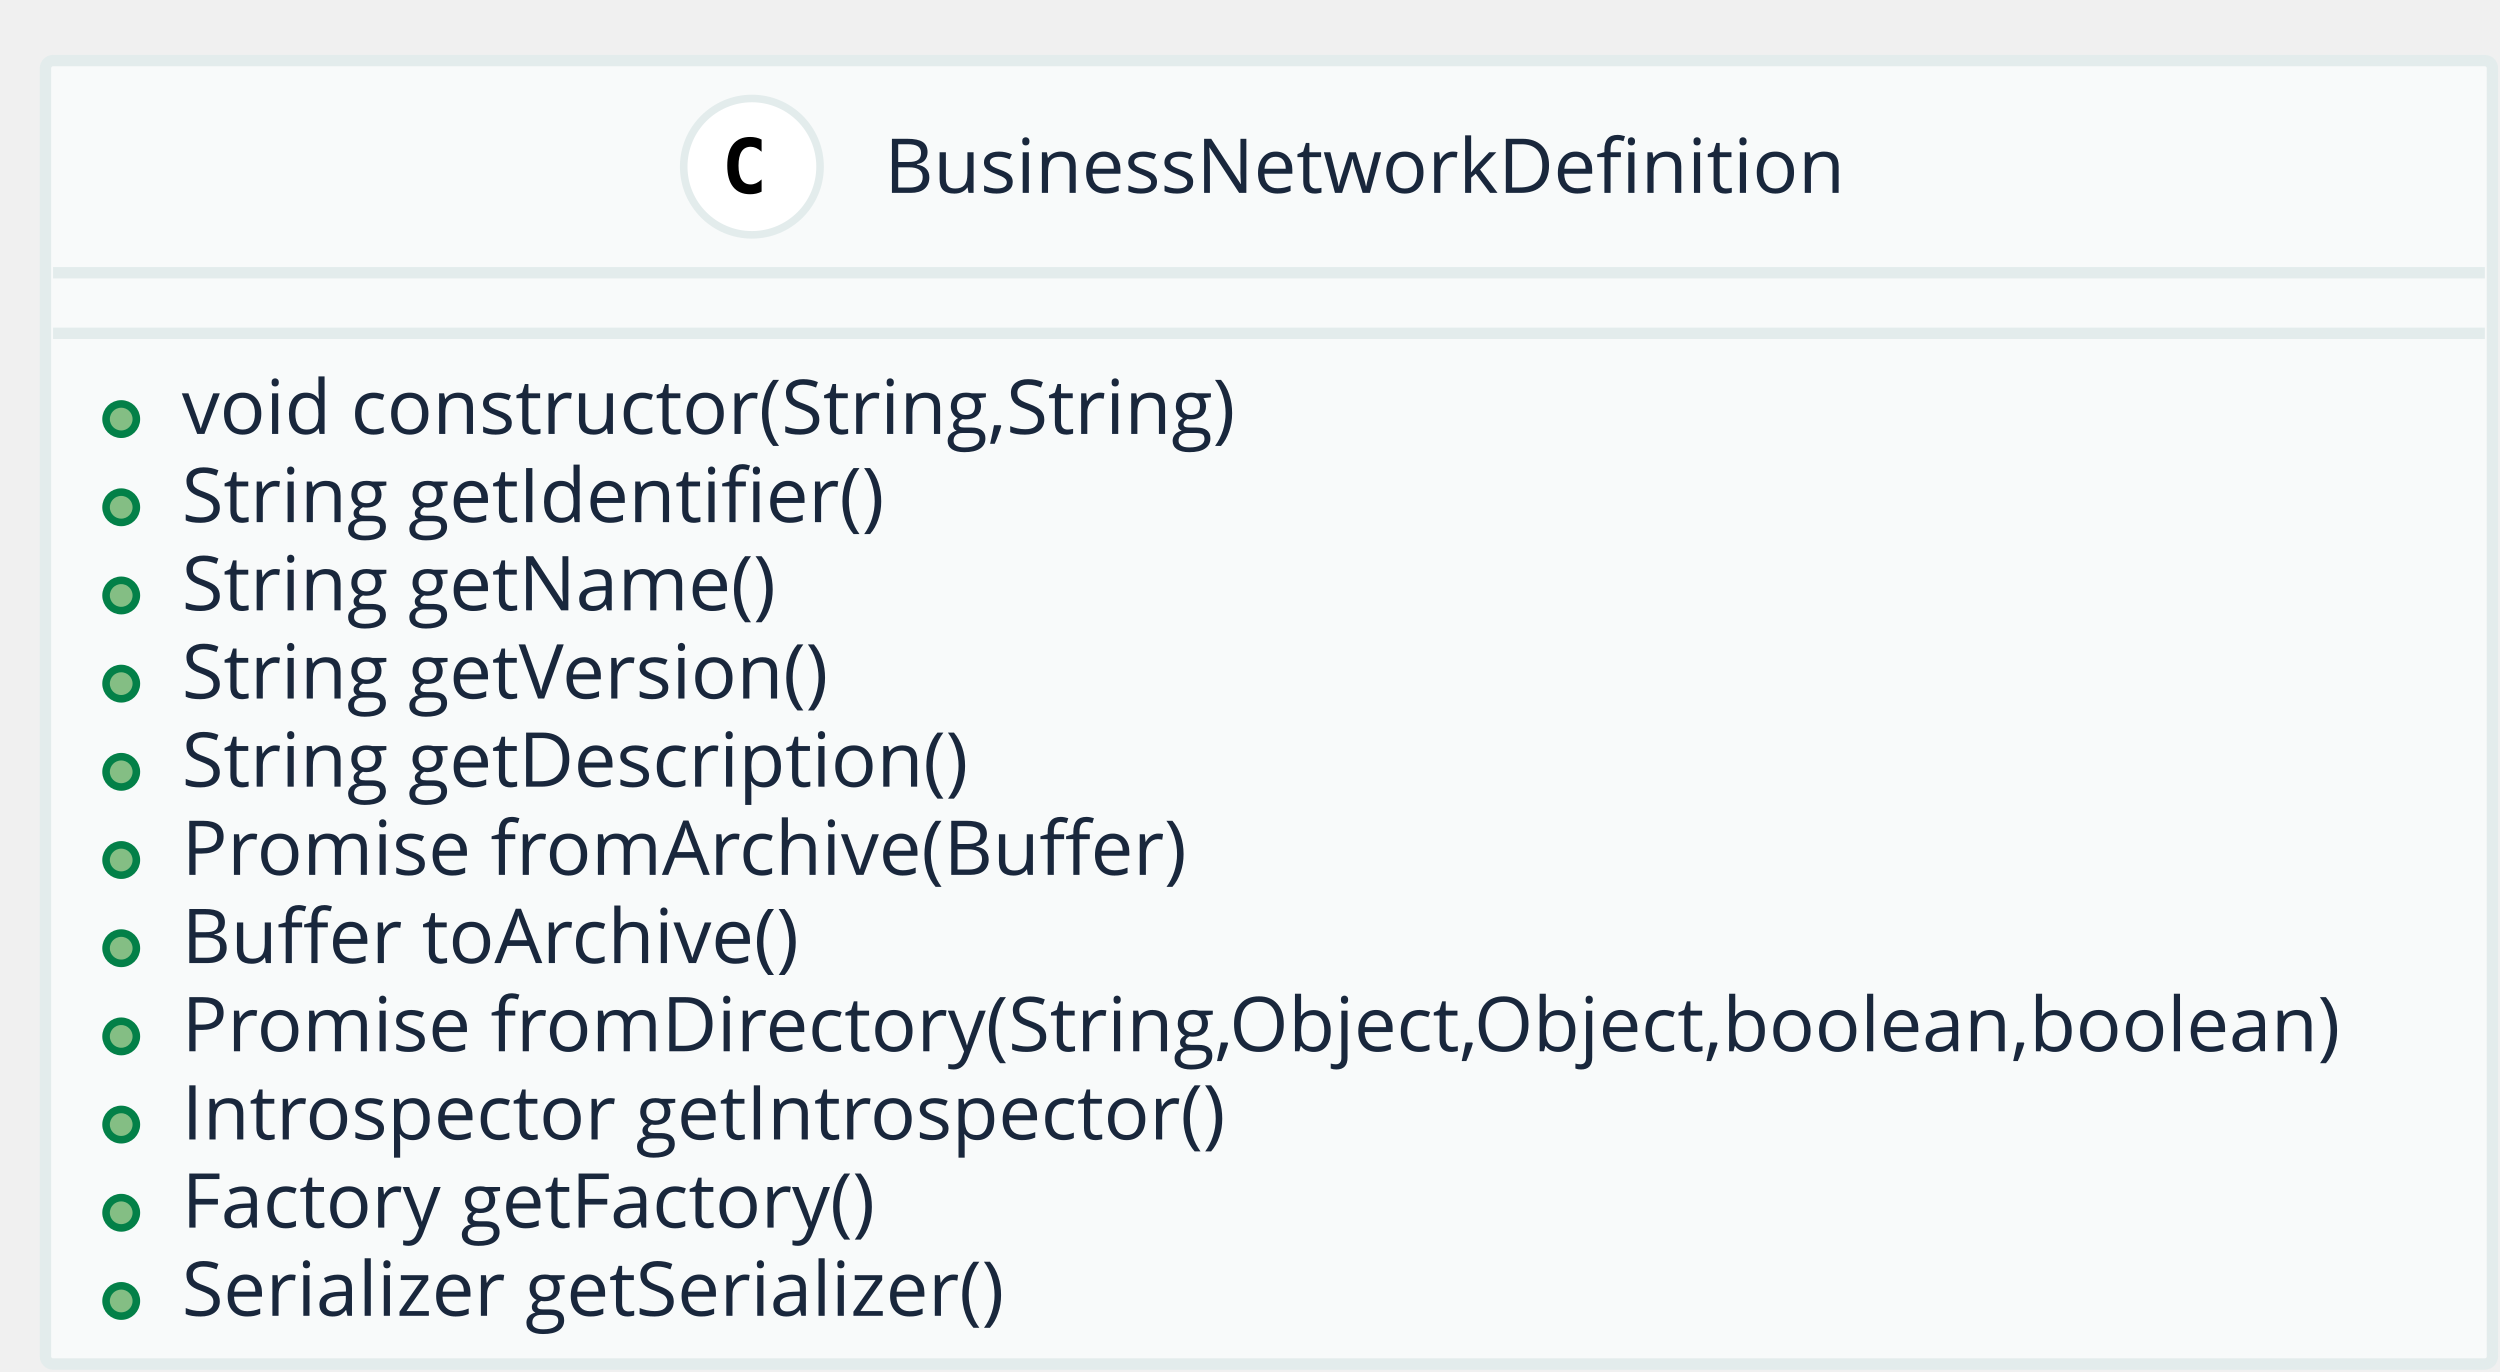
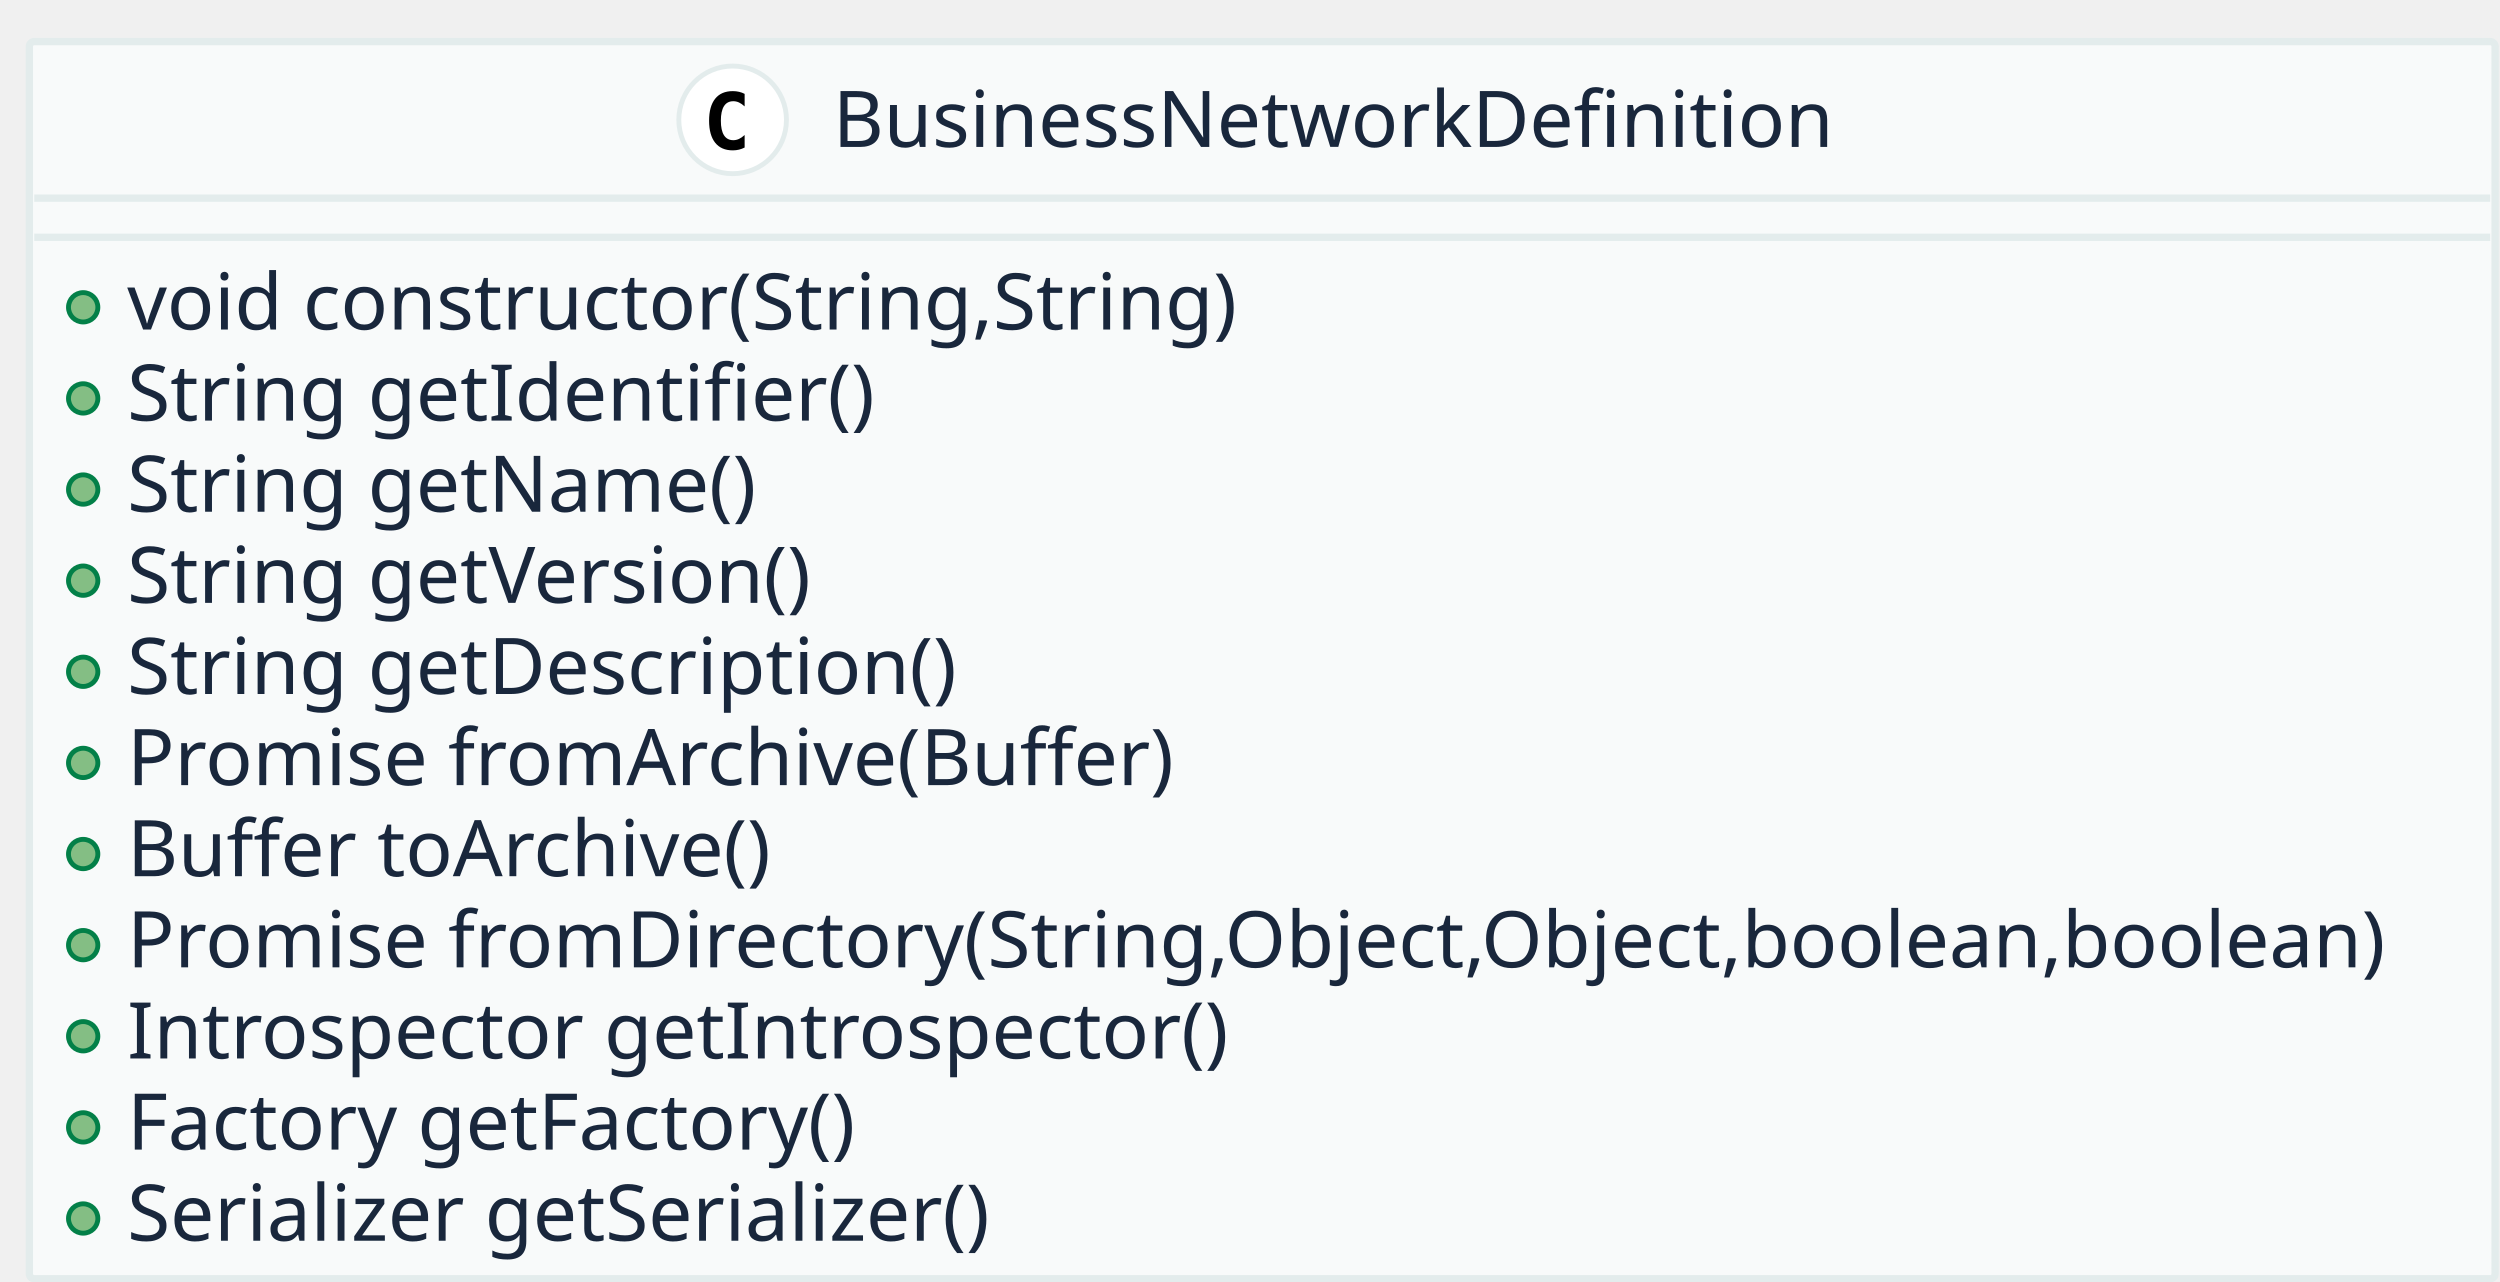
- <svg xmlns="http://www.w3.org/2000/svg" contentScriptType="application/ecmascript" contentStyleType="text/css" height="181px" preserveAspectRatio="none" style="width:330px;height:181px;" version="1.1" viewBox="0 0 330 181" width="330px" zoomAndPan="magnify">
+ <svg xmlns="http://www.w3.org/2000/svg" contentScriptType="application/ecmascript" contentStyleType="text/css" height="262px" preserveAspectRatio="none" style="width:511px;height:262px;" version="1.1" viewBox="0 0 511 262" width="511px" zoomAndPan="magnify">
  <defs />
  <g>
-     <rect fill="#F8FAFA" height="172.047" rx="1" ry="1" style="stroke: #E3ECEC; stroke-width: 1.5;" width="323" x="6" y="8" />
-     <ellipse cx="99.25" cy="22" fill="#FFFFFF" rx="9" ry="9" style="stroke: #E3ECEC; stroke-width: 1.0;" />
-     <path d="M100.531,25.297 Q100.188,25.469 99.812,25.555 Q99.438,25.641 99.016,25.641 Q97.547,25.641 96.773,24.672 Q96,23.703 96,21.859 Q96,20.016 96.773,19.047 Q97.547,18.078 99.016,18.078 Q99.438,18.078 99.82,18.164 Q100.203,18.25 100.531,18.422 L100.531,20.031 Q100.156,19.688 99.805,19.531 Q99.453,19.375 99.094,19.375 Q98.297,19.375 97.891,20 Q97.484,20.625 97.484,21.859 Q97.484,23.094 97.891,23.719 Q98.297,24.344 99.094,24.344 Q99.453,24.344 99.805,24.188 Q100.156,24.031 100.531,23.688 L100.531,25.297 Z " />
-     <text fill="#19273C" font-family="Open Sans" font-size="10" lengthAdjust="spacingAndGlyphs" textLength="129" x="116.75" y="25.462">BusinessNetworkDefinition</text>
-     <line style="stroke: #E3ECEC; stroke-width: 1.5;" x1="7" x2="328" y1="36" y2="36" />
-     <line style="stroke: #E3ECEC; stroke-width: 1.5;" x1="7" x2="328" y1="44" y2="44" />
-     <ellipse cx="16" cy="55.32" fill="#84BE84" rx="2" ry="2" style="stroke: #038048; stroke-width: 1.0;" />
-     <text fill="#19273C" font-family="Open Sans" font-size="10" lengthAdjust="spacingAndGlyphs" textLength="147" x="24" y="57.282">void constructor(String,String)</text>
-     <ellipse cx="16" cy="66.961" fill="#84BE84" rx="2" ry="2" style="stroke: #038048; stroke-width: 1.0;" />
-     <text fill="#19273C" font-family="Open Sans" font-size="10" lengthAdjust="spacingAndGlyphs" textLength="99" x="24" y="68.923">String getIdentifier()</text>
-     <ellipse cx="16" cy="78.602" fill="#84BE84" rx="2" ry="2" style="stroke: #038048; stroke-width: 1.0;" />
-     <text fill="#19273C" font-family="Open Sans" font-size="10" lengthAdjust="spacingAndGlyphs" textLength="86" x="24" y="80.564">String getName()</text>
-     <ellipse cx="16" cy="90.242" fill="#84BE84" rx="2" ry="2" style="stroke: #038048; stroke-width: 1.0;" />
-     <text fill="#19273C" font-family="Open Sans" font-size="10" lengthAdjust="spacingAndGlyphs" textLength="92" x="24" y="92.204">String getVersion()</text>
-     <ellipse cx="16" cy="101.883" fill="#84BE84" rx="2" ry="2" style="stroke: #038048; stroke-width: 1.0;" />
-     <text fill="#19273C" font-family="Open Sans" font-size="10" lengthAdjust="spacingAndGlyphs" textLength="110" x="24" y="103.845">String getDescription()</text>
-     <ellipse cx="16" cy="113.523" fill="#84BE84" rx="2" ry="2" style="stroke: #038048; stroke-width: 1.0;" />
-     <text fill="#19273C" font-family="Open Sans" font-size="10" lengthAdjust="spacingAndGlyphs" textLength="142" x="24" y="115.485">Promise fromArchive(Buffer)</text>
-     <ellipse cx="16" cy="125.164" fill="#84BE84" rx="2" ry="2" style="stroke: #038048; stroke-width: 1.0;" />
-     <text fill="#19273C" font-family="Open Sans" font-size="10" lengthAdjust="spacingAndGlyphs" textLength="88" x="24" y="127.126">Buffer toArchive()</text>
-     <ellipse cx="16" cy="136.805" fill="#84BE84" rx="2" ry="2" style="stroke: #038048; stroke-width: 1.0;" />
-     <text fill="#19273C" font-family="Open Sans" font-size="10" lengthAdjust="spacingAndGlyphs" textLength="299" x="24" y="138.767">Promise fromDirectory(String,Object,Object,boolean,boolean)</text>
-     <ellipse cx="16" cy="148.445" fill="#84BE84" rx="2" ry="2" style="stroke: #038048; stroke-width: 1.0;" />
-     <text fill="#19273C" font-family="Open Sans" font-size="10" lengthAdjust="spacingAndGlyphs" textLength="145" x="24" y="150.407">Introspector getIntrospector()</text>
-     <ellipse cx="16" cy="160.086" fill="#84BE84" rx="2" ry="2" style="stroke: #038048; stroke-width: 1.0;" />
-     <text fill="#19273C" font-family="Open Sans" font-size="10" lengthAdjust="spacingAndGlyphs" textLength="101" x="24" y="162.048">Factory getFactory()</text>
-     <ellipse cx="16" cy="171.727" fill="#84BE84" rx="2" ry="2" style="stroke: #038048; stroke-width: 1.0;" />
-     <text fill="#19273C" font-family="Open Sans" font-size="10" lengthAdjust="spacingAndGlyphs" textLength="115" x="24" y="173.689">Serializer getSerializer()</text>
+     <rect fill="#F8FAFA" height="252.875" rx="1" ry="1" style="stroke: #E3ECEC; stroke-width: 1.5;" width="504" x="6" y="8.5" />
+     <ellipse cx="149.75" cy="24.5" fill="#FFFFFF" rx="11" ry="11" style="stroke: #E3ECEC; stroke-width: 1.0;" />
+     <path d="M152.203,30.156 Q151.656,30.438 151.055,30.586 Q150.453,30.734 149.781,30.734 Q147.422,30.734 146.18,29.172 Q144.938,27.609 144.938,24.672 Q144.938,21.734 146.18,20.18 Q147.422,18.625 149.781,18.625 Q150.453,18.625 151.062,18.766 Q151.672,18.906 152.203,19.188 L152.203,21.75 Q151.609,21.203 151.047,20.945 Q150.484,20.688 149.891,20.688 Q148.625,20.688 147.984,21.695 Q147.344,22.703 147.344,24.672 Q147.344,26.641 147.984,27.648 Q148.625,28.656 149.891,28.656 Q150.484,28.656 151.047,28.398 Q151.609,28.141 152.203,27.594 L152.203,30.156 Z " />
+     <text fill="#19273C" font-family="sans-serif" font-size="16" lengthAdjust="spacingAndGlyphs" textLength="208" x="170.25" y="30.039">BusinessNetworkDefinition</text>
+     <line style="stroke: #E3ECEC; stroke-width: 1.5;" x1="7" x2="509" y1="40.5" y2="40.5" />
+     <line style="stroke: #E3ECEC; stroke-width: 1.5;" x1="7" x2="509" y1="48.5" y2="48.5" />
+     <ellipse cx="17" cy="62.812" fill="#84BE84" rx="3" ry="3" style="stroke: #038048; stroke-width: 1.0;" />
+     <text fill="#19273C" font-family="sans-serif" font-size="16" lengthAdjust="spacingAndGlyphs" textLength="239" x="26" y="67.352">void constructor(String,String)</text>
+     <ellipse cx="17" cy="81.438" fill="#84BE84" rx="3" ry="3" style="stroke: #038048; stroke-width: 1.0;" />
+     <text fill="#19273C" font-family="sans-serif" font-size="16" lengthAdjust="spacingAndGlyphs" textLength="156" x="26" y="85.977">String getIdentifier()</text>
+     <ellipse cx="17" cy="100.062" fill="#84BE84" rx="3" ry="3" style="stroke: #038048; stroke-width: 1.0;" />
+     <text fill="#19273C" font-family="sans-serif" font-size="16" lengthAdjust="spacingAndGlyphs" textLength="133" x="26" y="104.602">String getName()</text>
+     <ellipse cx="17" cy="118.688" fill="#84BE84" rx="3" ry="3" style="stroke: #038048; stroke-width: 1.0;" />
+     <text fill="#19273C" font-family="sans-serif" font-size="16" lengthAdjust="spacingAndGlyphs" textLength="147" x="26" y="123.227">String getVersion()</text>
+     <ellipse cx="17" cy="137.312" fill="#84BE84" rx="3" ry="3" style="stroke: #038048; stroke-width: 1.0;" />
+     <text fill="#19273C" font-family="sans-serif" font-size="16" lengthAdjust="spacingAndGlyphs" textLength="176" x="26" y="141.852">String getDescription()</text>
+     <ellipse cx="17" cy="155.938" fill="#84BE84" rx="3" ry="3" style="stroke: #038048; stroke-width: 1.0;" />
+     <text fill="#19273C" font-family="sans-serif" font-size="16" lengthAdjust="spacingAndGlyphs" textLength="225" x="26" y="160.477">Promise fromArchive(Buffer)</text>
+     <ellipse cx="17" cy="174.562" fill="#84BE84" rx="3" ry="3" style="stroke: #038048; stroke-width: 1.0;" />
+     <text fill="#19273C" font-family="sans-serif" font-size="16" lengthAdjust="spacingAndGlyphs" textLength="140" x="26" y="179.102">Buffer toArchive()</text>
+     <ellipse cx="17" cy="193.188" fill="#84BE84" rx="3" ry="3" style="stroke: #038048; stroke-width: 1.0;" />
+     <text fill="#19273C" font-family="sans-serif" font-size="16" lengthAdjust="spacingAndGlyphs" textLength="478" x="26" y="197.727">Promise fromDirectory(String,Object,Object,boolean,boolean)</text>
+     <ellipse cx="17" cy="211.812" fill="#84BE84" rx="3" ry="3" style="stroke: #038048; stroke-width: 1.0;" />
+     <text fill="#19273C" font-family="sans-serif" font-size="16" lengthAdjust="spacingAndGlyphs" textLength="238" x="26" y="216.352">Introspector getIntrospector()</text>
+     <ellipse cx="17" cy="230.438" fill="#84BE84" rx="3" ry="3" style="stroke: #038048; stroke-width: 1.0;" />
+     <text fill="#19273C" font-family="sans-serif" font-size="16" lengthAdjust="spacingAndGlyphs" textLength="160" x="26" y="234.977">Factory getFactory()</text>
+     <ellipse cx="17" cy="249.062" fill="#84BE84" rx="3" ry="3" style="stroke: #038048; stroke-width: 1.0;" />
+     <text fill="#19273C" font-family="sans-serif" font-size="16" lengthAdjust="spacingAndGlyphs" textLength="180" x="26" y="253.602">Serializer getSerializer()</text>
  </g>
</svg>
